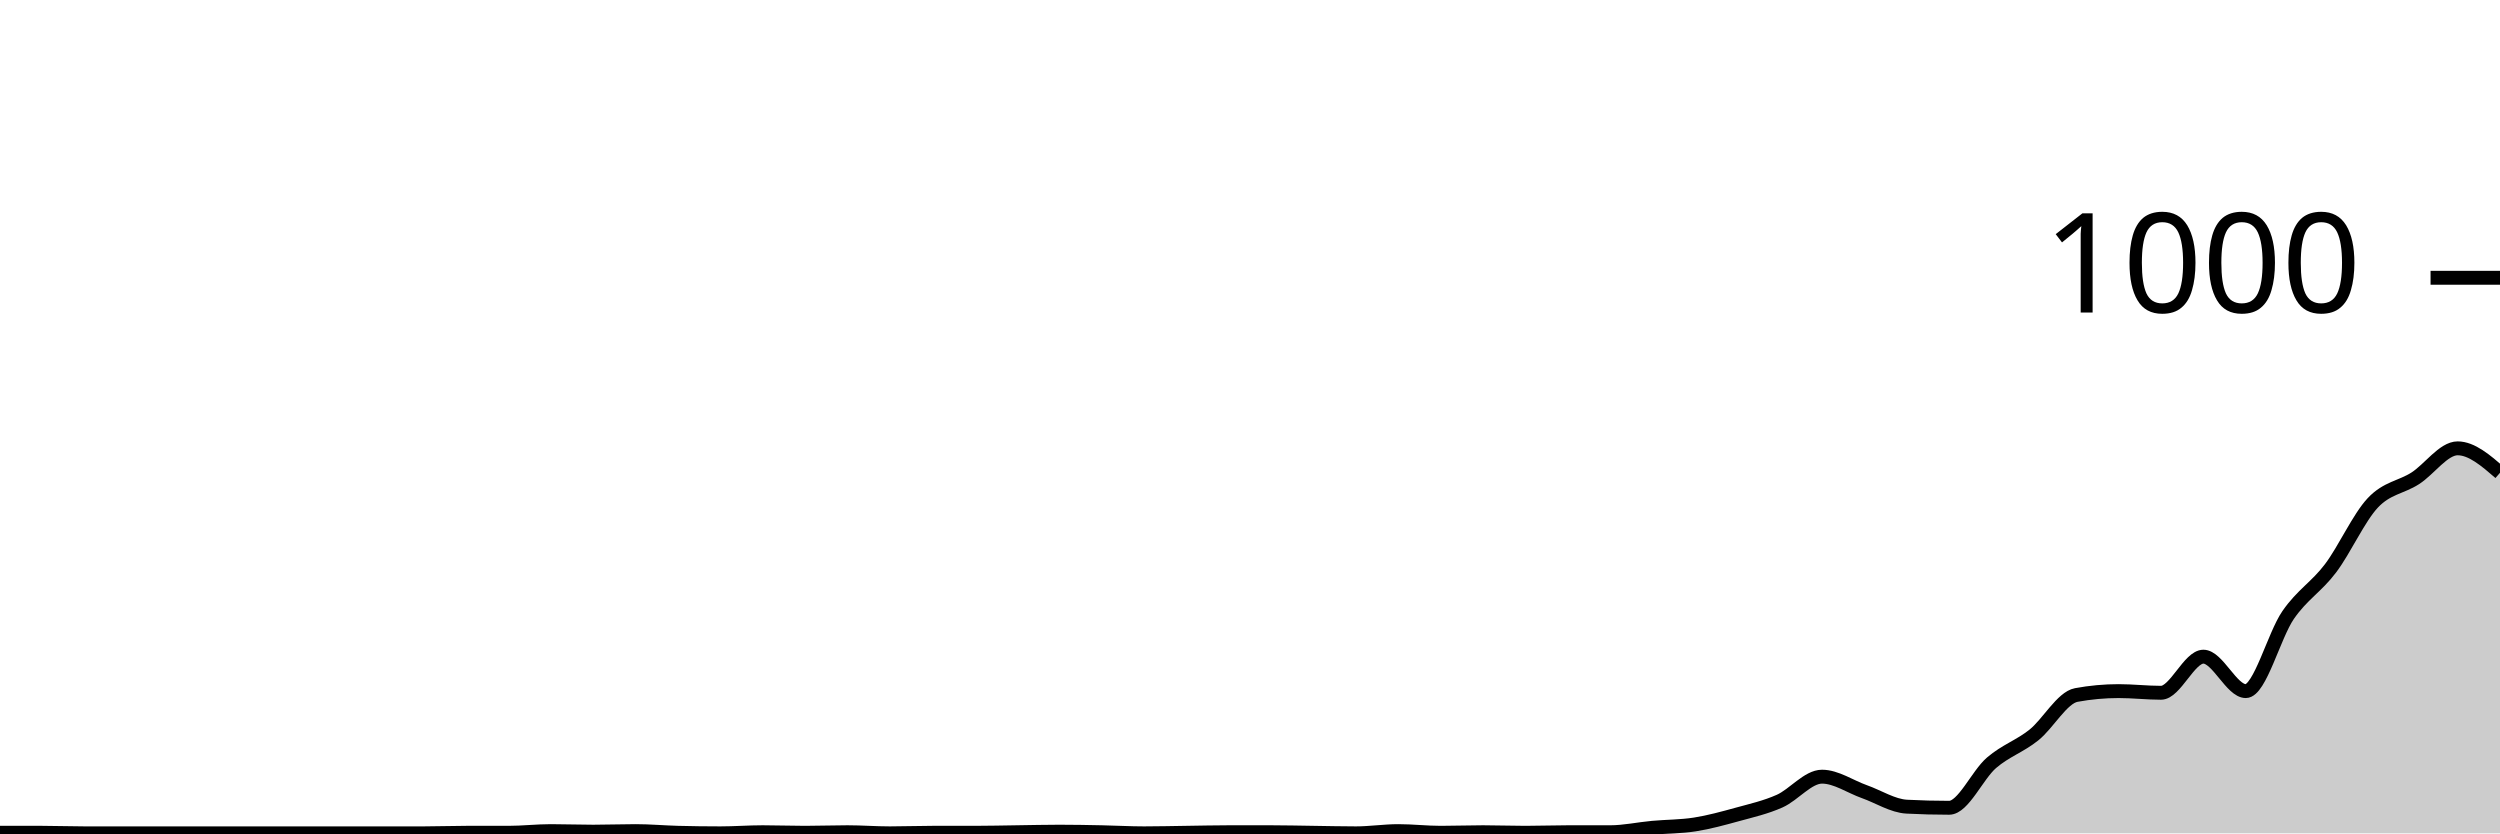
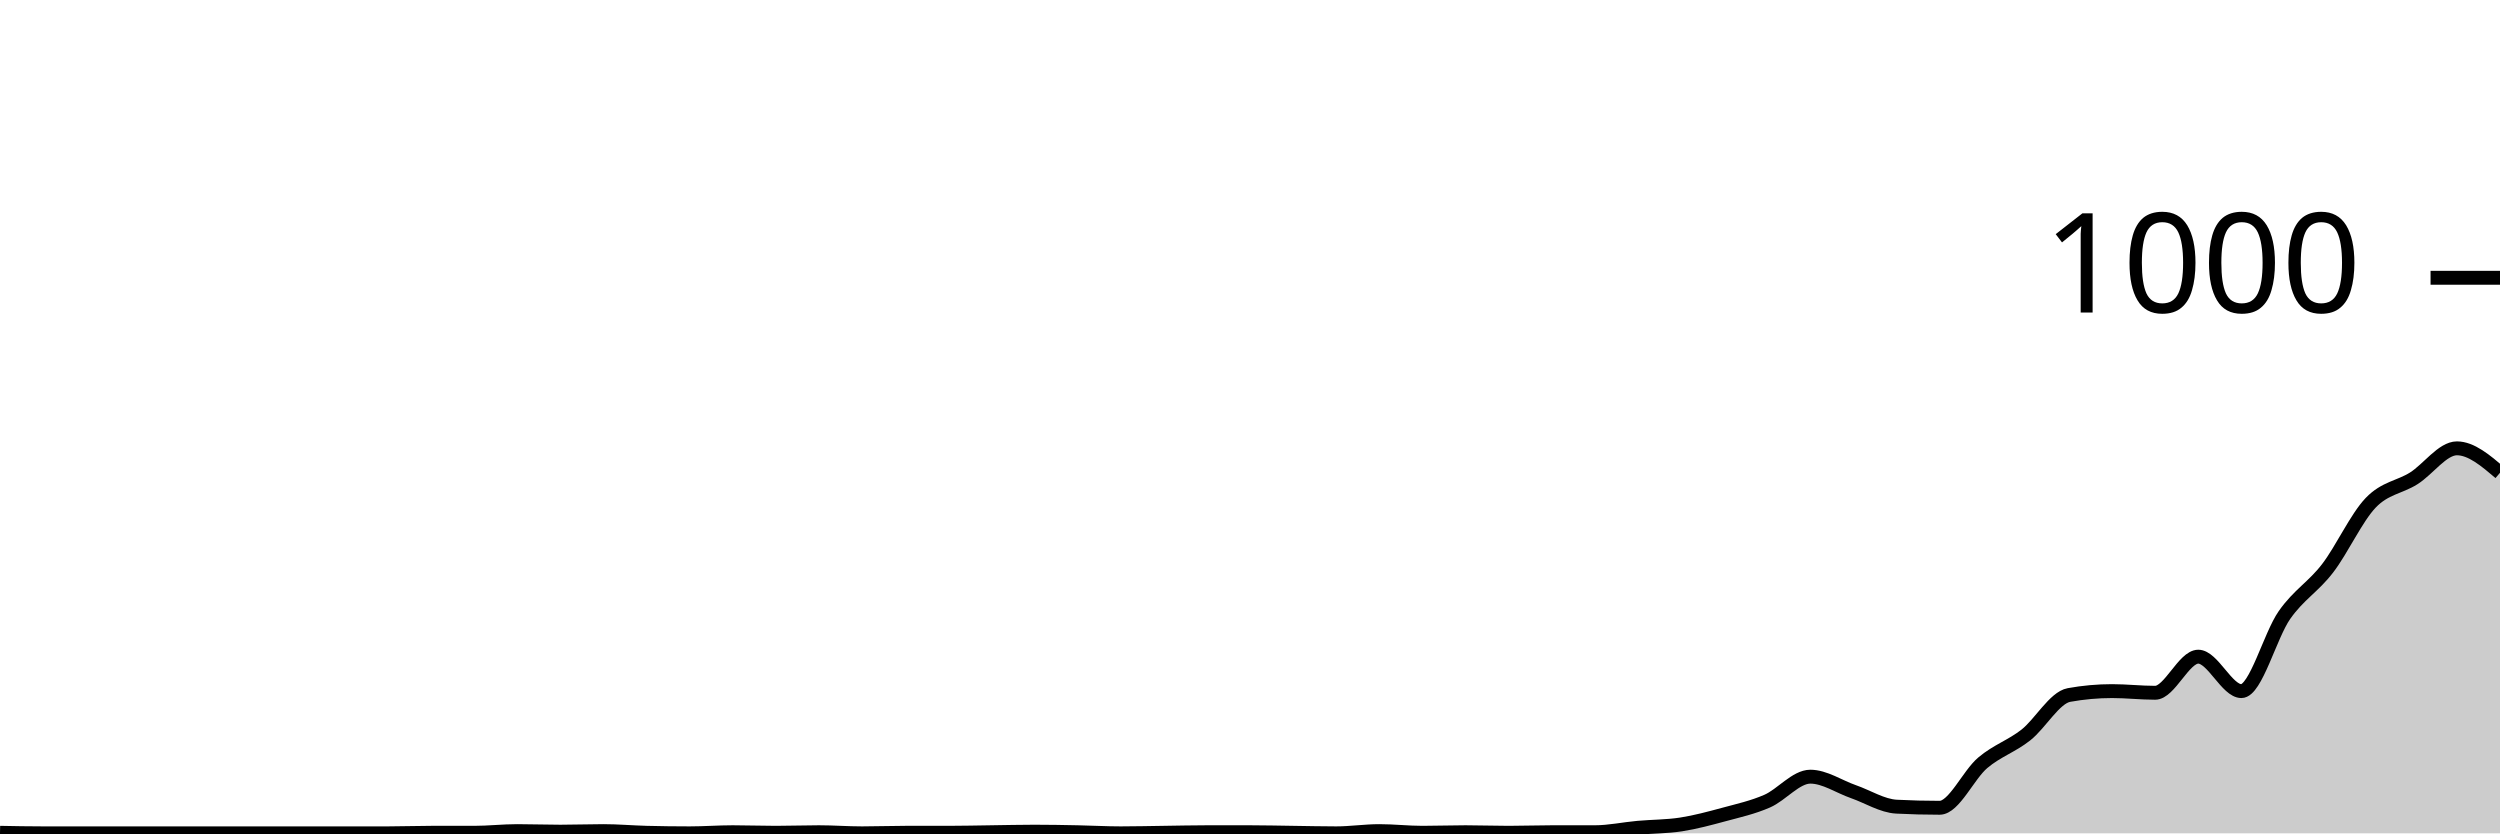
<svg xmlns="http://www.w3.org/2000/svg" viewBox="0 0 180 60">
  <g transform="translate(0,20)">
-     <path class="area" fill="rgba(0, 0, 0, 0.2)" d="M0,39.96C1.017,39.96,2.034,39.96,3.051,39.96C4.068,39.96,5.085,40,6.102,40C7.119,40,8.136,40,9.153,40C10.169,40,11.186,40,12.203,40C13.22,40,14.237,40,15.254,40C16.271,40,17.288,40,18.305,40C19.322,40,20.339,40,21.356,40C22.373,40,23.39,40,24.407,40C25.424,40,26.441,40,27.458,40C28.475,40,29.492,40,30.508,40C31.525,40,32.542,39.96,33.559,39.96C34.576,39.96,35.593,39.96,36.61,39.96C37.627,39.96,38.644,39.84,39.661,39.84C40.678,39.84,41.695,39.88,42.712,39.88C43.729,39.88,44.746,39.84,45.763,39.84C46.78,39.84,47.797,39.933,48.814,39.96C49.831,39.987,50.847,40,51.864,40C52.881,40,53.898,39.92,54.915,39.92C55.932,39.92,56.949,39.96,57.966,39.96C58.983,39.96,60,39.92,61.017,39.92C62.034,39.92,63.051,40,64.068,40C65.085,40,66.102,39.96,67.119,39.96C68.136,39.96,69.153,39.96,70.169,39.96C71.186,39.96,72.203,39.933,73.22,39.92C74.237,39.907,75.254,39.88,76.271,39.88C77.288,39.88,78.305,39.9,79.322,39.92C80.339,39.94,81.356,40,82.373,40C83.39,40,84.407,39.973,85.424,39.96C86.441,39.947,87.458,39.92,88.475,39.92C89.492,39.92,90.508,39.92,91.525,39.92C92.542,39.92,93.559,39.947,94.576,39.96C95.593,39.973,96.61,40,97.627,40C98.644,40,99.661,39.84,100.678,39.84C101.695,39.84,102.712,39.96,103.729,39.96C104.746,39.96,105.763,39.92,106.78,39.92C107.797,39.92,108.814,39.96,109.831,39.96C110.847,39.96,111.864,39.92,112.881,39.92C113.898,39.92,114.915,39.92,115.932,39.92C116.949,39.92,117.966,39.693,118.983,39.6C120,39.507,121.017,39.52,122.034,39.36C123.051,39.2,124.068,38.92,125.085,38.64C126.102,38.36,127.119,38.133,128.136,37.68C129.153,37.227,130.169,35.92,131.186,35.92C132.203,35.92,133.22,36.64,134.237,37C135.254,37.36,136.271,38.027,137.288,38.08C138.305,38.133,139.322,38.16,140.339,38.16C141.356,38.16,142.373,35.793,143.39,34.92C144.407,34.047,145.424,33.733,146.441,32.92C147.458,32.107,148.475,30.227,149.492,30.04C150.508,29.853,151.525,29.76,152.542,29.76C153.559,29.76,154.576,29.88,155.593,29.88C156.61,29.88,157.627,27.28,158.644,27.28C159.661,27.28,160.678,29.76,161.695,29.76C162.712,29.76,163.729,25.753,164.746,24.28C165.763,22.807,166.78,22.267,167.797,20.92C168.814,19.573,169.831,17.28,170.847,16.2C171.864,15.12,172.881,15.093,173.898,14.44C174.915,13.787,175.932,12.28,176.949,12.28C177.966,12.28,178.983,13.16,180,14.04L180,40C178.983,40,177.966,40,176.949,40C175.932,40,174.915,40,173.898,40C172.881,40,171.864,40,170.847,40C169.831,40,168.814,40,167.797,40C166.78,40,165.763,40,164.746,40C163.729,40,162.712,40,161.695,40C160.678,40,159.661,40,158.644,40C157.627,40,156.61,40,155.593,40C154.576,40,153.559,40,152.542,40C151.525,40,150.508,40,149.492,40C148.475,40,147.458,40,146.441,40C145.424,40,144.407,40,143.39,40C142.373,40,141.356,40,140.339,40C139.322,40,138.305,40,137.288,40C136.271,40,135.254,40,134.237,40C133.22,40,132.203,40,131.186,40C130.169,40,129.153,40,128.136,40C127.119,40,126.102,40,125.085,40C124.068,40,123.051,40,122.034,40C121.017,40,120,40,118.983,40C117.966,40,116.949,40,115.932,40C114.915,40,113.898,40,112.881,40C111.864,40,110.847,40,109.831,40C108.814,40,107.797,40,106.78,40C105.763,40,104.746,40,103.729,40C102.712,40,101.695,40,100.678,40C99.661,40,98.644,40,97.627,40C96.61,40,95.593,40,94.576,40C93.559,40,92.542,40,91.525,40C90.508,40,89.492,40,88.475,40C87.458,40,86.441,40,85.424,40C84.407,40,83.39,40,82.373,40C81.356,40,80.339,40,79.322,40C78.305,40,77.288,40,76.271,40C75.254,40,74.237,40,73.22,40C72.203,40,71.186,40,70.169,40C69.153,40,68.136,40,67.119,40C66.102,40,65.085,40,64.068,40C63.051,40,62.034,40,61.017,40C60,40,58.983,40,57.966,40C56.949,40,55.932,40,54.915,40C53.898,40,52.881,40,51.864,40C50.847,40,49.831,40,48.814,40C47.797,40,46.78,40,45.763,40C44.746,40,43.729,40,42.712,40C41.695,40,40.678,40,39.661,40C38.644,40,37.627,40,36.61,40C35.593,40,34.576,40,33.559,40C32.542,40,31.525,40,30.508,40C29.492,40,28.475,40,27.458,40C26.441,40,25.424,40,24.407,40C23.39,40,22.373,40,21.356,40C20.339,40,19.322,40,18.305,40C17.288,40,16.271,40,15.254,40C14.237,40,13.22,40,12.203,40C11.186,40,10.169,40,9.153,40C8.136,40,7.119,40,6.102,40C5.085,40,4.068,40,3.051,40C2.034,40,1.017,40,0,40Z" />
-     <path class="line" stroke="black" fill="none" d="M0,39.96C1.017,39.96,2.034,39.96,3.051,39.96C4.068,39.96,5.085,40,6.102,40C7.119,40,8.136,40,9.153,40C10.169,40,11.186,40,12.203,40C13.22,40,14.237,40,15.254,40C16.271,40,17.288,40,18.305,40C19.322,40,20.339,40,21.356,40C22.373,40,23.39,40,24.407,40C25.424,40,26.441,40,27.458,40C28.475,40,29.492,40,30.508,40C31.525,40,32.542,39.96,33.559,39.96C34.576,39.96,35.593,39.96,36.61,39.96C37.627,39.96,38.644,39.84,39.661,39.84C40.678,39.84,41.695,39.88,42.712,39.88C43.729,39.88,44.746,39.84,45.763,39.84C46.78,39.84,47.797,39.933,48.814,39.96C49.831,39.987,50.847,40,51.864,40C52.881,40,53.898,39.92,54.915,39.92C55.932,39.92,56.949,39.96,57.966,39.96C58.983,39.96,60,39.92,61.017,39.92C62.034,39.92,63.051,40,64.068,40C65.085,40,66.102,39.96,67.119,39.96C68.136,39.96,69.153,39.96,70.169,39.96C71.186,39.96,72.203,39.933,73.22,39.92C74.237,39.907,75.254,39.88,76.271,39.88C77.288,39.88,78.305,39.9,79.322,39.92C80.339,39.94,81.356,40,82.373,40C83.39,40,84.407,39.973,85.424,39.96C86.441,39.947,87.458,39.92,88.475,39.92C89.492,39.92,90.508,39.92,91.525,39.92C92.542,39.92,93.559,39.947,94.576,39.96C95.593,39.973,96.61,40,97.627,40C98.644,40,99.661,39.84,100.678,39.84C101.695,39.84,102.712,39.96,103.729,39.96C104.746,39.96,105.763,39.92,106.78,39.92C107.797,39.92,108.814,39.96,109.831,39.96C110.847,39.96,111.864,39.92,112.881,39.92C113.898,39.92,114.915,39.92,115.932,39.92C116.949,39.92,117.966,39.693,118.983,39.6C120,39.507,121.017,39.52,122.034,39.36C123.051,39.2,124.068,38.92,125.085,38.64C126.102,38.36,127.119,38.133,128.136,37.68C129.153,37.227,130.169,35.92,131.186,35.92C132.203,35.92,133.22,36.64,134.237,37C135.254,37.36,136.271,38.027,137.288,38.08C138.305,38.133,139.322,38.16,140.339,38.16C141.356,38.16,142.373,35.793,143.39,34.92C144.407,34.047,145.424,33.733,146.441,32.92C147.458,32.107,148.475,30.227,149.492,30.04C150.508,29.853,151.525,29.76,152.542,29.76C153.559,29.76,154.576,29.88,155.593,29.88C156.61,29.88,157.627,27.28,158.644,27.28C159.661,27.28,160.678,29.76,161.695,29.76C162.712,29.76,163.729,25.753,164.746,24.28C165.763,22.807,166.78,22.267,167.797,20.92C168.814,19.573,169.831,17.28,170.847,16.2C171.864,15.12,172.881,15.093,173.898,14.44C174.915,13.787,175.932,12.28,176.949,12.28C177.966,12.28,178.983,13.16,180,14.04" />
+     <path class="area" fill="rgba(0, 0, 0, 0.2)" d="M0,39.96C1.034,39.98,2.069,40,3.103,40C4.138,40,5.172,40,6.207,40C7.241,40,8.276,40,9.31,40C10.345,40,11.379,40,12.414,40C13.448,40,14.483,40,15.517,40C16.552,40,17.586,40,18.621,40C19.655,40,20.69,40,21.724,40C22.759,40,23.793,40,24.828,40C25.862,40,26.897,40,27.931,40C28.966,40,30,39.96,31.034,39.96C32.069,39.96,33.103,39.96,34.138,39.96C35.172,39.96,36.207,39.84,37.241,39.84C38.276,39.84,39.31,39.88,40.345,39.88C41.379,39.88,42.414,39.84,43.448,39.84C44.483,39.84,45.517,39.933,46.552,39.96C47.586,39.987,48.621,40,49.655,40C50.69,40,51.724,39.92,52.759,39.92C53.793,39.92,54.828,39.96,55.862,39.96C56.897,39.96,57.931,39.92,58.966,39.92C60,39.92,61.034,40,62.069,40C63.103,40,64.138,39.96,65.172,39.96C66.207,39.96,67.241,39.96,68.276,39.96C69.31,39.96,70.345,39.933,71.379,39.92C72.414,39.907,73.448,39.88,74.483,39.88C75.517,39.88,76.552,39.9,77.586,39.92C78.621,39.94,79.655,40,80.69,40C81.724,40,82.759,39.973,83.793,39.96C84.828,39.947,85.862,39.92,86.897,39.92C87.931,39.92,88.966,39.92,90,39.92C91.034,39.92,92.069,39.947,93.103,39.96C94.138,39.973,95.172,40,96.207,40C97.241,40,98.276,39.84,99.31,39.84C100.345,39.84,101.379,39.96,102.414,39.96C103.448,39.96,104.483,39.92,105.517,39.92C106.552,39.92,107.586,39.96,108.621,39.96C109.655,39.96,110.69,39.92,111.724,39.92C112.759,39.92,113.793,39.92,114.828,39.92C115.862,39.92,116.897,39.693,117.931,39.6C118.966,39.507,120,39.52,121.034,39.36C122.069,39.2,123.103,38.92,124.138,38.64C125.172,38.36,126.207,38.133,127.241,37.68C128.276,37.227,129.31,35.92,130.345,35.92C131.379,35.92,132.414,36.64,133.448,37C134.483,37.36,135.517,38.027,136.552,38.08C137.586,38.133,138.621,38.16,139.655,38.16C140.69,38.16,141.724,35.793,142.759,34.92C143.793,34.047,144.828,33.733,145.862,32.92C146.897,32.107,147.931,30.227,148.966,30.04C150,29.853,151.034,29.76,152.069,29.76C153.103,29.76,154.138,29.88,155.172,29.88C156.207,29.88,157.241,27.28,158.276,27.28C159.31,27.28,160.345,29.76,161.379,29.76C162.414,29.76,163.448,25.753,164.483,24.28C165.517,22.807,166.552,22.267,167.586,20.92C168.621,19.573,169.655,17.28,170.69,16.2C171.724,15.12,172.759,15.093,173.793,14.44C174.828,13.787,175.862,12.28,176.897,12.28C177.931,12.28,178.966,13.16,180,14.04L180,40C178.966,40,177.931,40,176.897,40C175.862,40,174.828,40,173.793,40C172.759,40,171.724,40,170.69,40C169.655,40,168.621,40,167.586,40C166.552,40,165.517,40,164.483,40C163.448,40,162.414,40,161.379,40C160.345,40,159.31,40,158.276,40C157.241,40,156.207,40,155.172,40C154.138,40,153.103,40,152.069,40C151.034,40,150,40,148.966,40C147.931,40,146.897,40,145.862,40C144.828,40,143.793,40,142.759,40C141.724,40,140.69,40,139.655,40C138.621,40,137.586,40,136.552,40C135.517,40,134.483,40,133.448,40C132.414,40,131.379,40,130.345,40C129.31,40,128.276,40,127.241,40C126.207,40,125.172,40,124.138,40C123.103,40,122.069,40,121.034,40C120,40,118.966,40,117.931,40C116.897,40,115.862,40,114.828,40C113.793,40,112.759,40,111.724,40C110.69,40,109.655,40,108.621,40C107.586,40,106.552,40,105.517,40C104.483,40,103.448,40,102.414,40C101.379,40,100.345,40,99.31,40C98.276,40,97.241,40,96.207,40C95.172,40,94.138,40,93.103,40C92.069,40,91.034,40,90,40C88.966,40,87.931,40,86.897,40C85.862,40,84.828,40,83.793,40C82.759,40,81.724,40,80.69,40C79.655,40,78.621,40,77.586,40C76.552,40,75.517,40,74.483,40C73.448,40,72.414,40,71.379,40C70.345,40,69.31,40,68.276,40C67.241,40,66.207,40,65.172,40C64.138,40,63.103,40,62.069,40C61.034,40,60,40,58.966,40C57.931,40,56.897,40,55.862,40C54.828,40,53.793,40,52.759,40C51.724,40,50.69,40,49.655,40C48.621,40,47.586,40,46.552,40C45.517,40,44.483,40,43.448,40C42.414,40,41.379,40,40.345,40C39.31,40,38.276,40,37.241,40C36.207,40,35.172,40,34.138,40C33.103,40,32.069,40,31.034,40C30,40,28.966,40,27.931,40C26.897,40,25.862,40,24.828,40C23.793,40,22.759,40,21.724,40C20.69,40,19.655,40,18.621,40C17.586,40,16.552,40,15.517,40C14.483,40,13.448,40,12.414,40C11.379,40,10.345,40,9.31,40C8.276,40,7.241,40,6.207,40C5.172,40,4.138,40,3.103,40C2.069,40,1.034,40,0,40Z" />
+     <path class="line" stroke="black" fill="none" d="M0,39.96C1.034,39.98,2.069,40,3.103,40C4.138,40,5.172,40,6.207,40C7.241,40,8.276,40,9.31,40C10.345,40,11.379,40,12.414,40C13.448,40,14.483,40,15.517,40C16.552,40,17.586,40,18.621,40C19.655,40,20.69,40,21.724,40C22.759,40,23.793,40,24.828,40C25.862,40,26.897,40,27.931,40C28.966,40,30,39.96,31.034,39.96C32.069,39.96,33.103,39.96,34.138,39.96C35.172,39.96,36.207,39.84,37.241,39.84C38.276,39.84,39.31,39.88,40.345,39.88C41.379,39.88,42.414,39.84,43.448,39.84C44.483,39.84,45.517,39.933,46.552,39.96C47.586,39.987,48.621,40,49.655,40C50.69,40,51.724,39.92,52.759,39.92C53.793,39.92,54.828,39.96,55.862,39.96C56.897,39.96,57.931,39.92,58.966,39.92C60,39.92,61.034,40,62.069,40C63.103,40,64.138,39.96,65.172,39.96C66.207,39.96,67.241,39.96,68.276,39.96C69.31,39.96,70.345,39.933,71.379,39.92C72.414,39.907,73.448,39.88,74.483,39.88C75.517,39.88,76.552,39.9,77.586,39.92C78.621,39.94,79.655,40,80.69,40C81.724,40,82.759,39.973,83.793,39.96C84.828,39.947,85.862,39.92,86.897,39.92C87.931,39.92,88.966,39.92,90,39.92C91.034,39.92,92.069,39.947,93.103,39.96C94.138,39.973,95.172,40,96.207,40C97.241,40,98.276,39.84,99.31,39.84C100.345,39.84,101.379,39.96,102.414,39.96C103.448,39.96,104.483,39.92,105.517,39.92C106.552,39.92,107.586,39.96,108.621,39.96C109.655,39.96,110.69,39.92,111.724,39.92C112.759,39.92,113.793,39.92,114.828,39.92C115.862,39.92,116.897,39.693,117.931,39.6C118.966,39.507,120,39.52,121.034,39.36C122.069,39.2,123.103,38.92,124.138,38.64C125.172,38.36,126.207,38.133,127.241,37.68C128.276,37.227,129.31,35.92,130.345,35.92C131.379,35.92,132.414,36.64,133.448,37C134.483,37.36,135.517,38.027,136.552,38.08C137.586,38.133,138.621,38.16,139.655,38.16C140.69,38.16,141.724,35.793,142.759,34.92C143.793,34.047,144.828,33.733,145.862,32.92C146.897,32.107,147.931,30.227,148.966,30.04C150,29.853,151.034,29.76,152.069,29.76C153.103,29.76,154.138,29.88,155.172,29.88C156.207,29.88,157.241,27.28,158.276,27.28C159.31,27.28,160.345,29.76,161.379,29.76C162.414,29.76,163.448,25.753,164.483,24.28C165.517,22.807,166.552,22.267,167.586,20.92C168.621,19.573,169.655,17.28,170.69,16.2C171.724,15.12,172.759,15.093,173.793,14.44C174.828,13.787,175.862,12.28,176.897,12.28C177.931,12.28,178.966,13.16,180,14.04" />
    <path class="axis-ceiling" stroke-width="1" stroke="black" fill="none" d="M175,0L180,0" />
    <text class="axis-ceiling-label" font-family="sans-serif" text-anchor="end" font-size="10px" x="170" y="2.5">1000</text>
  </g>
</svg>
